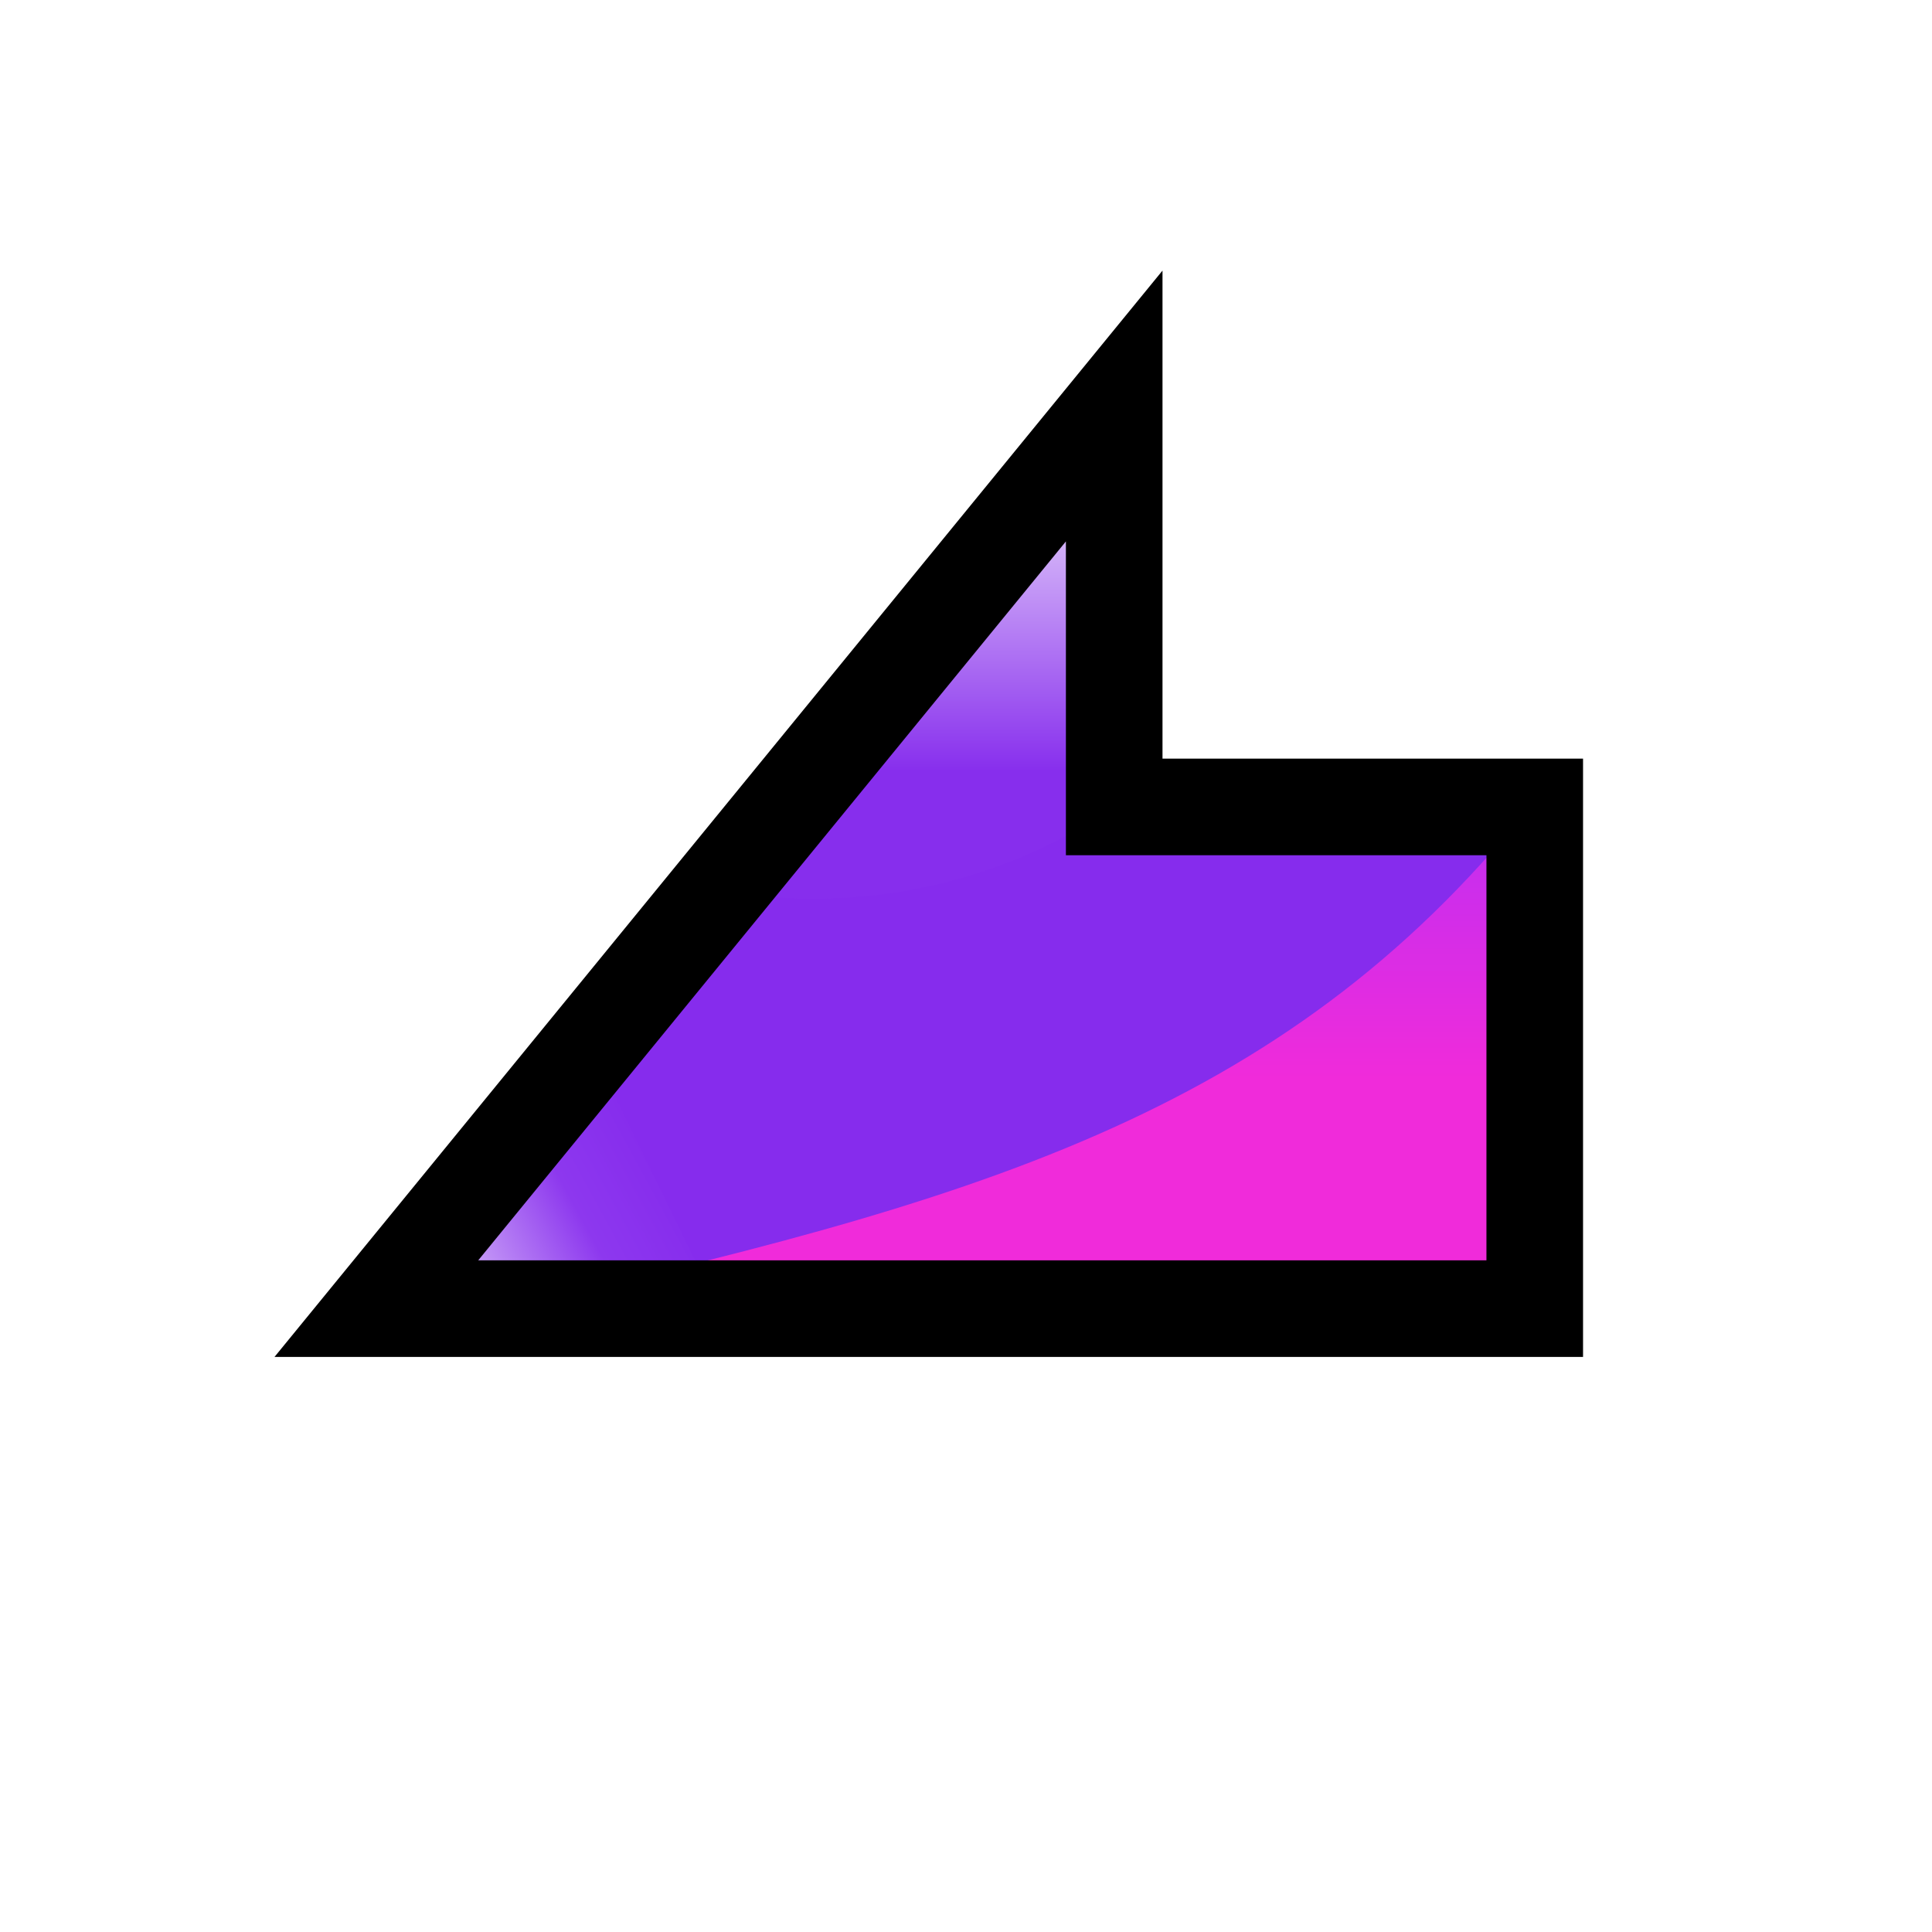
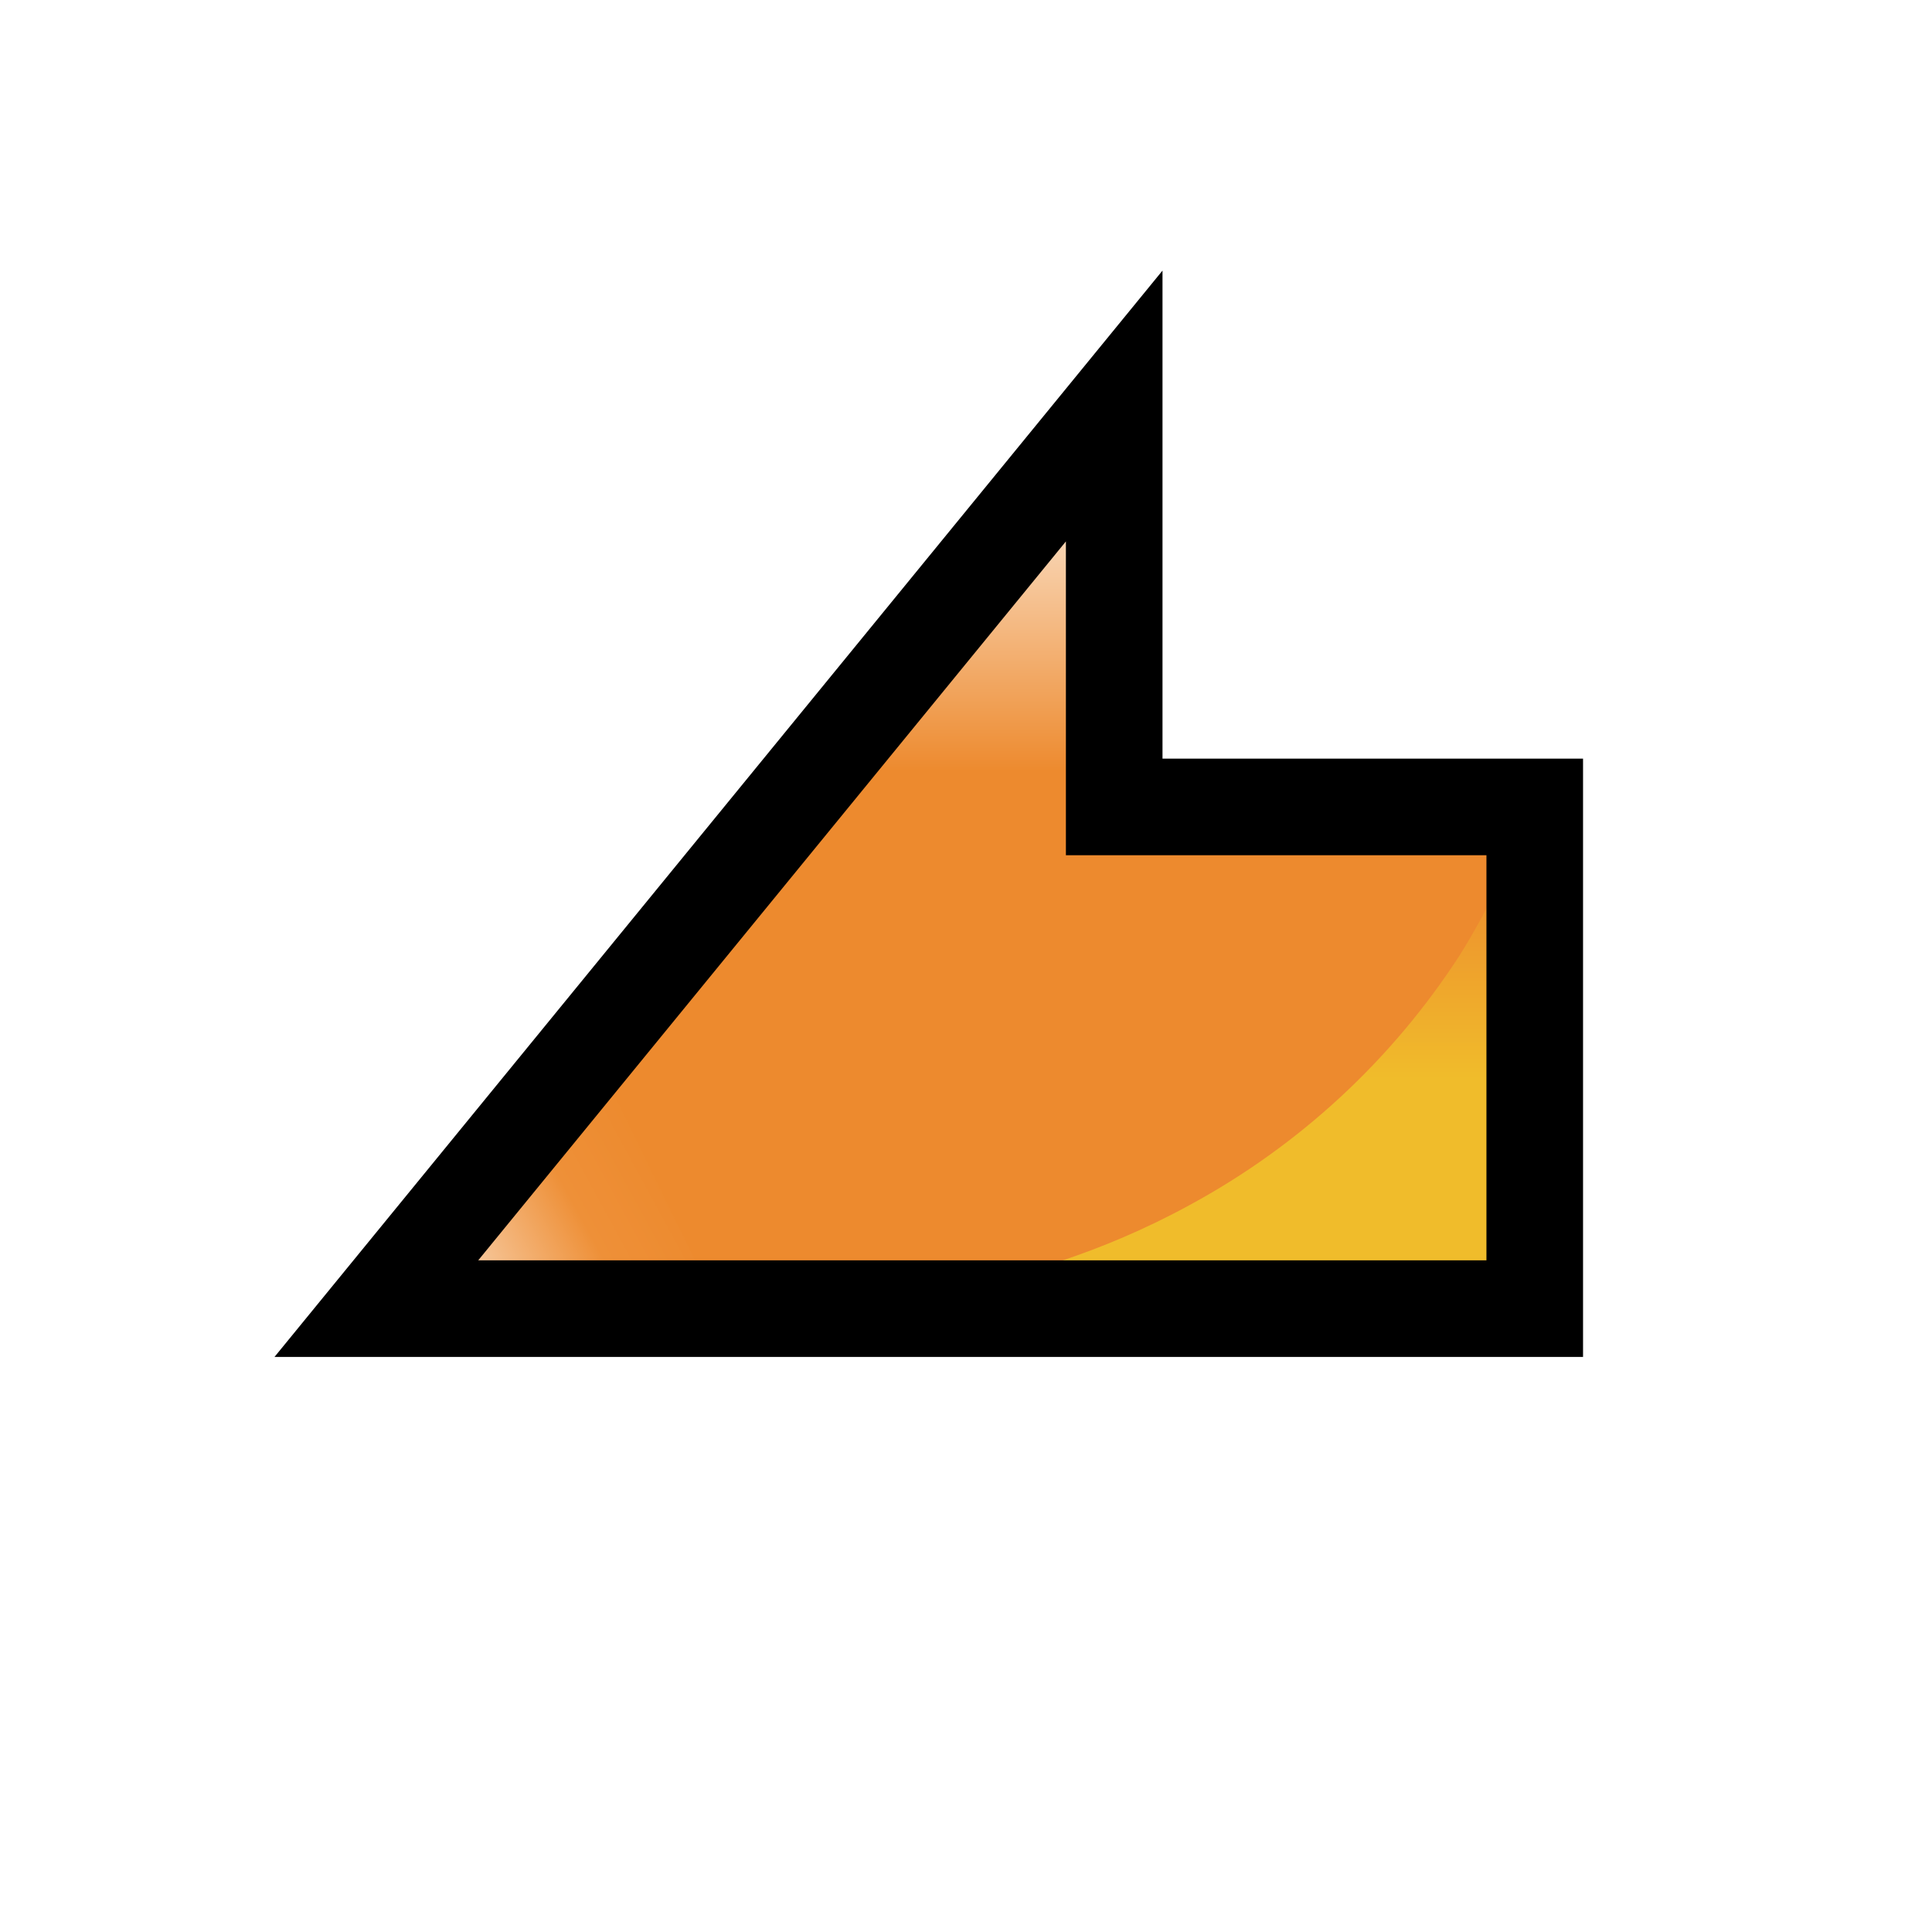
- <svg xmlns="http://www.w3.org/2000/svg" xmlns:xlink="http://www.w3.org/1999/xlink" version="1.1" id="svg996" width="100" height="100" viewBox="0 0 100 100">
+ <svg xmlns="http://www.w3.org/2000/svg" version="1.1" id="svg996" width="100" height="100" viewBox="0 0 100 100">
  <defs id="defs1000">
    <clipPath clipPathUnits="userSpaceOnUse" id="clipPath1632">
      <text id="text1636" y="80.61" x="23.714" style="font-style:normal;font-variant:normal;font-weight:normal;font-stretch:normal;font-size:113.792px;line-height:1.25;font-family:Helvetica;-inkscape-font-specification:Helvetica;letter-spacing:0px;word-spacing:0px;fill:#4296f3;fill-opacity:1;stroke:#000000;stroke-width:2.845;stroke-opacity:1" xml:space="preserve">
        <tspan style="font-style:normal;font-variant:normal;font-weight:bold;font-stretch:condensed;font-family:'Helvetica Neue';-inkscape-font-specification:'Helvetica Neue Bold Condensed';fill:#4296f3;fill-opacity:1;stroke:#000000;stroke-width:2.845;stroke-opacity:1" y="80.61" x="23.714" id="tspan1634">x</tspan>
      </text>
    </clipPath>
    <clipPath clipPathUnits="userSpaceOnUse" id="clipPath1650">
      <text id="text1654" y="197.397" x="140.038" style="font-style:normal;font-variant:normal;font-weight:normal;font-stretch:normal;font-size:16.769px;line-height:1.25;font-family:Helvetica;-inkscape-font-specification:Helvetica;letter-spacing:0px;word-spacing:0px;fill:#4296f3;fill-opacity:1;stroke:#000000;stroke-width:0.419;stroke-opacity:1" xml:space="preserve">
        <tspan style="font-style:normal;font-variant:normal;font-weight:bold;font-stretch:condensed;font-family:'Helvetica Neue';-inkscape-font-specification:'Helvetica Neue Bold Condensed';fill:#4296f3;fill-opacity:1;stroke:#000000;stroke-width:0.419;stroke-opacity:1" y="197.397" x="140.038" id="tspan1652">x</tspan>
      </text>
    </clipPath>
    <clipPath clipPathUnits="userSpaceOnUse" id="clipPath907">
      <path style="fill:#f39e42;fill-opacity:1;stroke:#000000;stroke-width:2.846;stroke-linecap:butt;stroke-linejoin:miter;stroke-miterlimit:4;stroke-dasharray:none;stroke-opacity:1" d="M 95.13,77.874 H 15.993 L 54.73,25.05 v 22.862 h 40.4 z" id="path909" />
    </clipPath>
    <linearGradient id="linear-gradient-3" x1="51.43" y1="127.39" x2="66.3" y2="119.3" gradientUnits="userSpaceOnUse">
      <stop offset="0" stop-color="#fff" id="stop962" />
-       <stop offset="0.71" stop-color="#ee9038" id="stop964" style="stop-color:#8d38ee;stop-opacity:1" />
-       <stop offset="1" stop-color="#ed8a2e" id="stop966" style="stop-color:#862ced;stop-opacity:1" />
+       <stop offset="0.71" stop-color="#ee9038" id="stop964" />
+       <stop offset="1" stop-color="#ed8a2e" id="stop966" />
    </linearGradient>
    <linearGradient id="linear-gradient-2" x1="71.47" y1="77.01" x2="71.47" y2="36.27" gradientUnits="userSpaceOnUse" gradientTransform="matrix(0.6258705,0,0,0.6258705,2.700354,-1.680136)">
-       <stop offset="0.258" stop-color="#ed8a2e" id="stop957" style="stop-color:#872eed;stop-opacity:1" />
+       <stop offset="0.258" stop-color="#ed8a2e" id="stop957" />
      <stop offset="1" stop-color="#fff" id="stop959" />
    </linearGradient>
    <linearGradient id="linear-gradient" x1="94.32" y1="111.78" x2="94.32" y2="69.42" gradientUnits="userSpaceOnUse" gradientTransform="matrix(0.6258705,0,0,0.6258705,2.700354,-1.680136)">
-       <stop offset="0.47" stop-color="#f0bc2b" id="stop952" style="stop-color:#f02bda;stop-opacity:1" />
-       <stop offset="0.89" stop-color="#ed8a2e" id="stop954" style="stop-color:#c92eed;stop-opacity:1" />
+       <stop offset="0.47" stop-color="#f0bc2b" id="stop952" />
+       <stop offset="0.89" stop-color="#ed8a2e" id="stop954" />
    </linearGradient>
-     <linearGradient y2="69.42" x2="94.32" y1="111.78" x1="94.32" gradientTransform="matrix(0.6258705,0,0,0.6258705,2.700354,-1.680136)" gradientUnits="userSpaceOnUse" id="linearGradient858" xlink:href="#linear-gradient" />
  </defs>
-   <polygon style="fill:#862ced;fill-opacity:1;fill-rule:evenodd;stroke:none;stroke-width:5.0;stroke-linecap:butt;stroke-linejoin:miter;stroke-miterlimit:4;stroke-dasharray:none;stroke-opacity:1" id="main_path" points="57.671,41.768 57.671,21.014 19.48,67.735 79.438,67.735 79.438,41.768 " class="cls-3" />
-   <path style="fill:url(#linear-gradient-2);fill-opacity:1;stroke-width:0.626" id="path985" d="m 57.671,41.768 c -6.005,4.052 -13.356,5.597 -20.485,4.306 0,0 20.485,-25.035 20.485,-25.035 0,0 0,20.729 0,20.729" class="cls-5" />
-   <polygon style="fill:url(#linear-gradient-3);fill-opacity:1" id="polygon987" points="30.57,54.166 24.969,61.026 19.117,67.735 37.192,67.735 " class="cls-6" />
-   <path style="fill:url(#linearGradient858);fill-opacity:1;stroke-width:0.626;stroke-miterlimit:4;stroke-dasharray:none" id="path983" d="M 79.169,41.768 C 66.291,57.834 50.199,62.275 25.57,67.848 c 0,0.607 25.322,0.763 53.843,-0.113 V 47.764 c -0.075,-2.003 -0.156,-4.001 -0.244,-5.996 v 0" class="cls-4" />
-   <polygon style="fill:none;fill-opacity:1;fill-rule:evenodd;stroke:#000000;stroke-width:5.0;stroke-linecap:butt;stroke-linejoin:miter;stroke-miterlimit:4;stroke-dasharray:none;stroke-opacity:1" id="outline" points="57.671,41.768 57.671,21.014 19.48,67.735 79.438,67.735 79.438,41.768 " class="cls-3" />
+   <g style="fill:#d40000;fill-opacity:1" id="g885">
+     <polygon class="cls-3" points="79.438,67.735 79.438,41.768 57.671,41.768 57.671,21.014 19.48,67.735" id="main_path" style="fill:#ed8a2e;fill-opacity:1;fill-rule:evenodd;stroke:none;stroke-width:5.0;stroke-linecap:butt;stroke-linejoin:miter;stroke-miterlimit:4;stroke-dasharray:none;stroke-opacity:1" />
+     <path class="cls-4" d="M79.169 41.768C78.27 44.469 77.051 47.054 75.539 49.466C72.044 54.861 67.252 59.294 61.601 62.359C52.288 67.46 44.008 67.128 44.008 67.735C44.008 68.342 50.892 68.611 79.413 67.735C79.413 67.735 79.413 47.764 79.413 47.764C79.338 45.761 79.257 43.762 79.169 41.768C79.169 41.768 79.169 41.768 79.169 41.768" id="path983" style="stroke-width:0.626;fill:url(#linear-gradient)" />
+     <path class="cls-5" d="M57.671 41.768C51.665 45.82 44.314 47.365 37.186 46.074C37.186 46.074 57.671 21.039 57.671 21.039C57.671 21.039 57.671 41.768 57.671 41.768" id="path985" style="stroke-width:0.626;fill:url(#linear-gradient-2)" />
+     <polygon class="cls-6" points="19.117,67.735 37.192,67.735 30.57,54.166 24.969,61.026" id="polygon987" style="fill:url(#linear-gradient-3)" />
+   </g>
+   <polygon class="cls-3" points="79.438,67.735 79.438,41.768 57.671,41.768 57.671,21.014 19.48,67.735" id="outline" style="fill:none;fill-opacity:1;fill-rule:evenodd;stroke:#000000;stroke-width:5.0;stroke-linecap:butt;stroke-linejoin:miter;stroke-miterlimit:4;stroke-dasharray:none;stroke-opacity:1" />
</svg>
